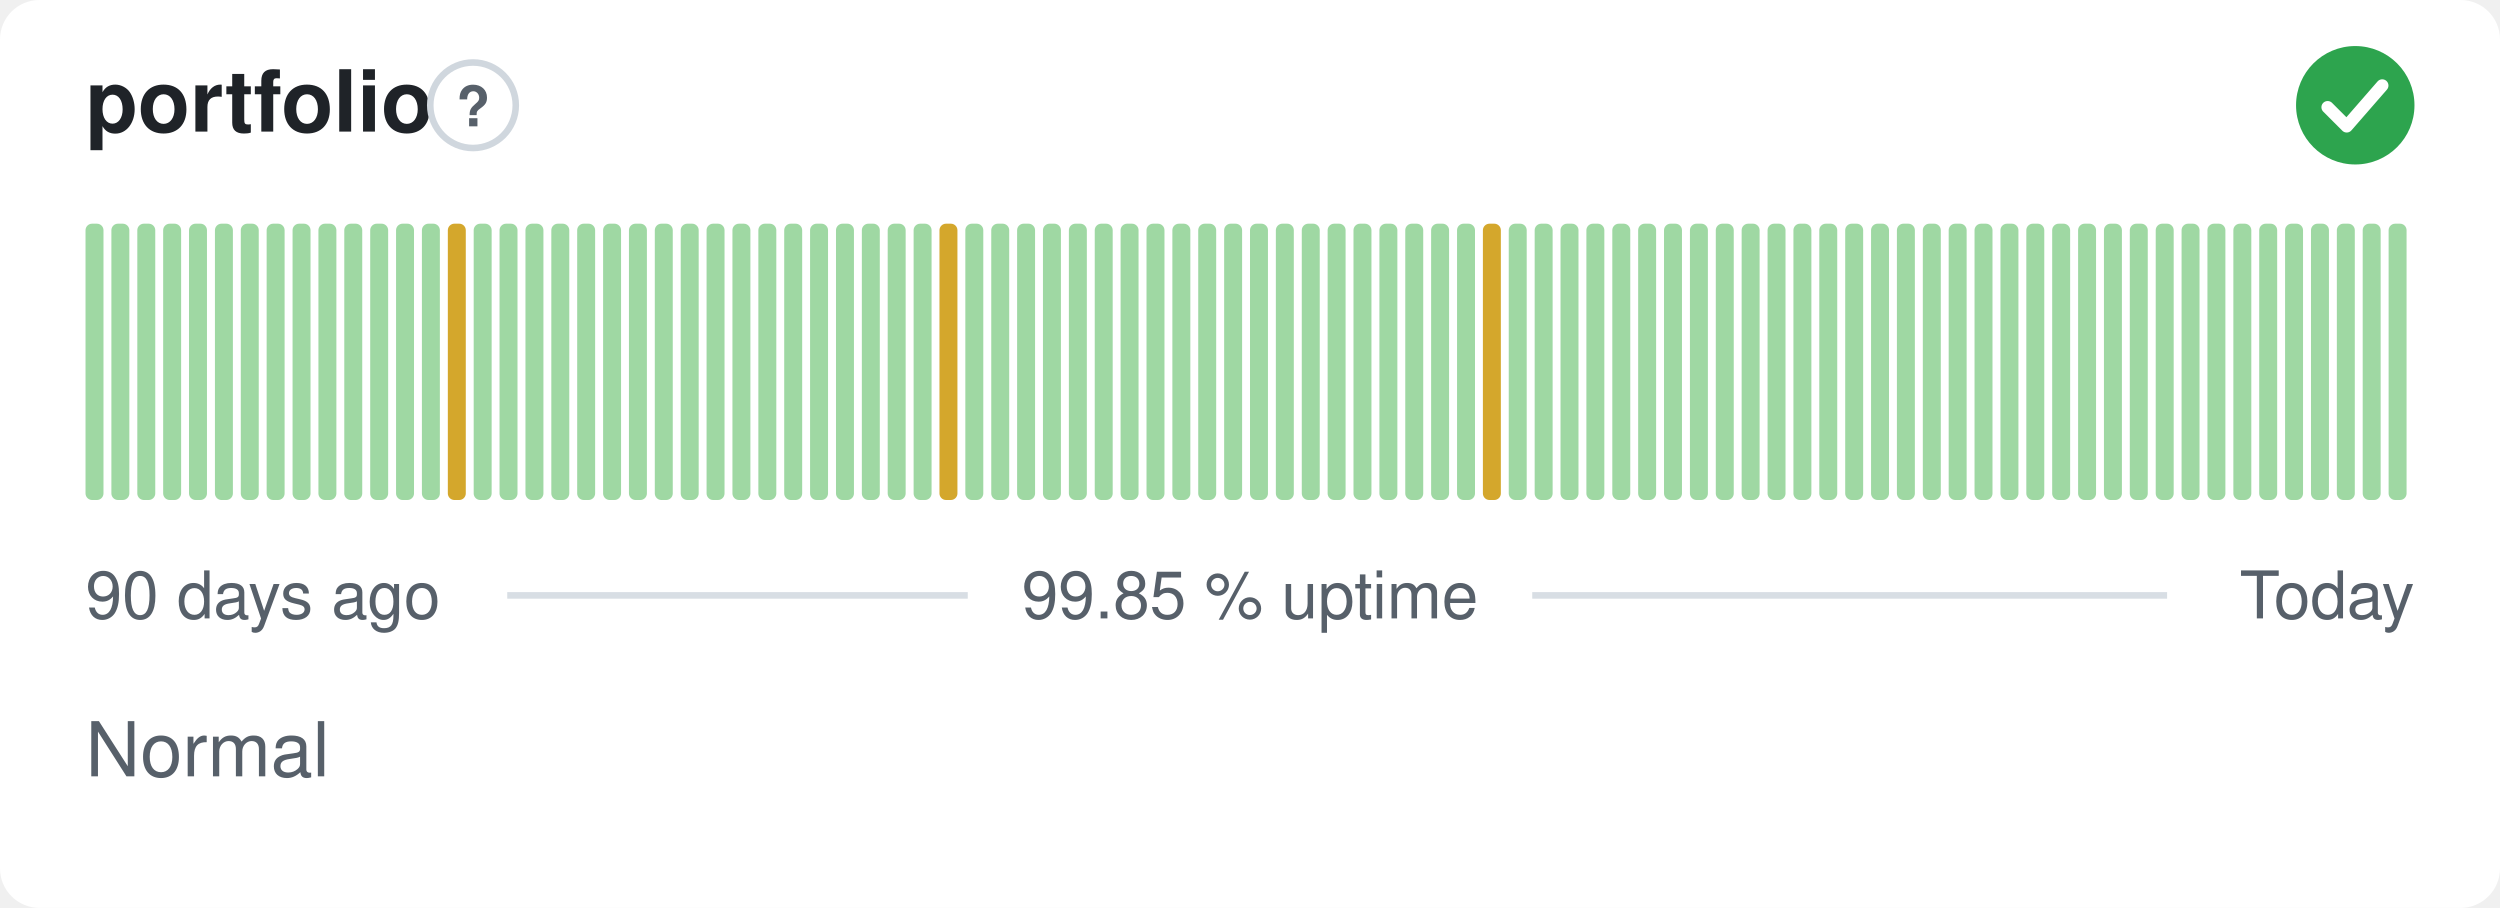
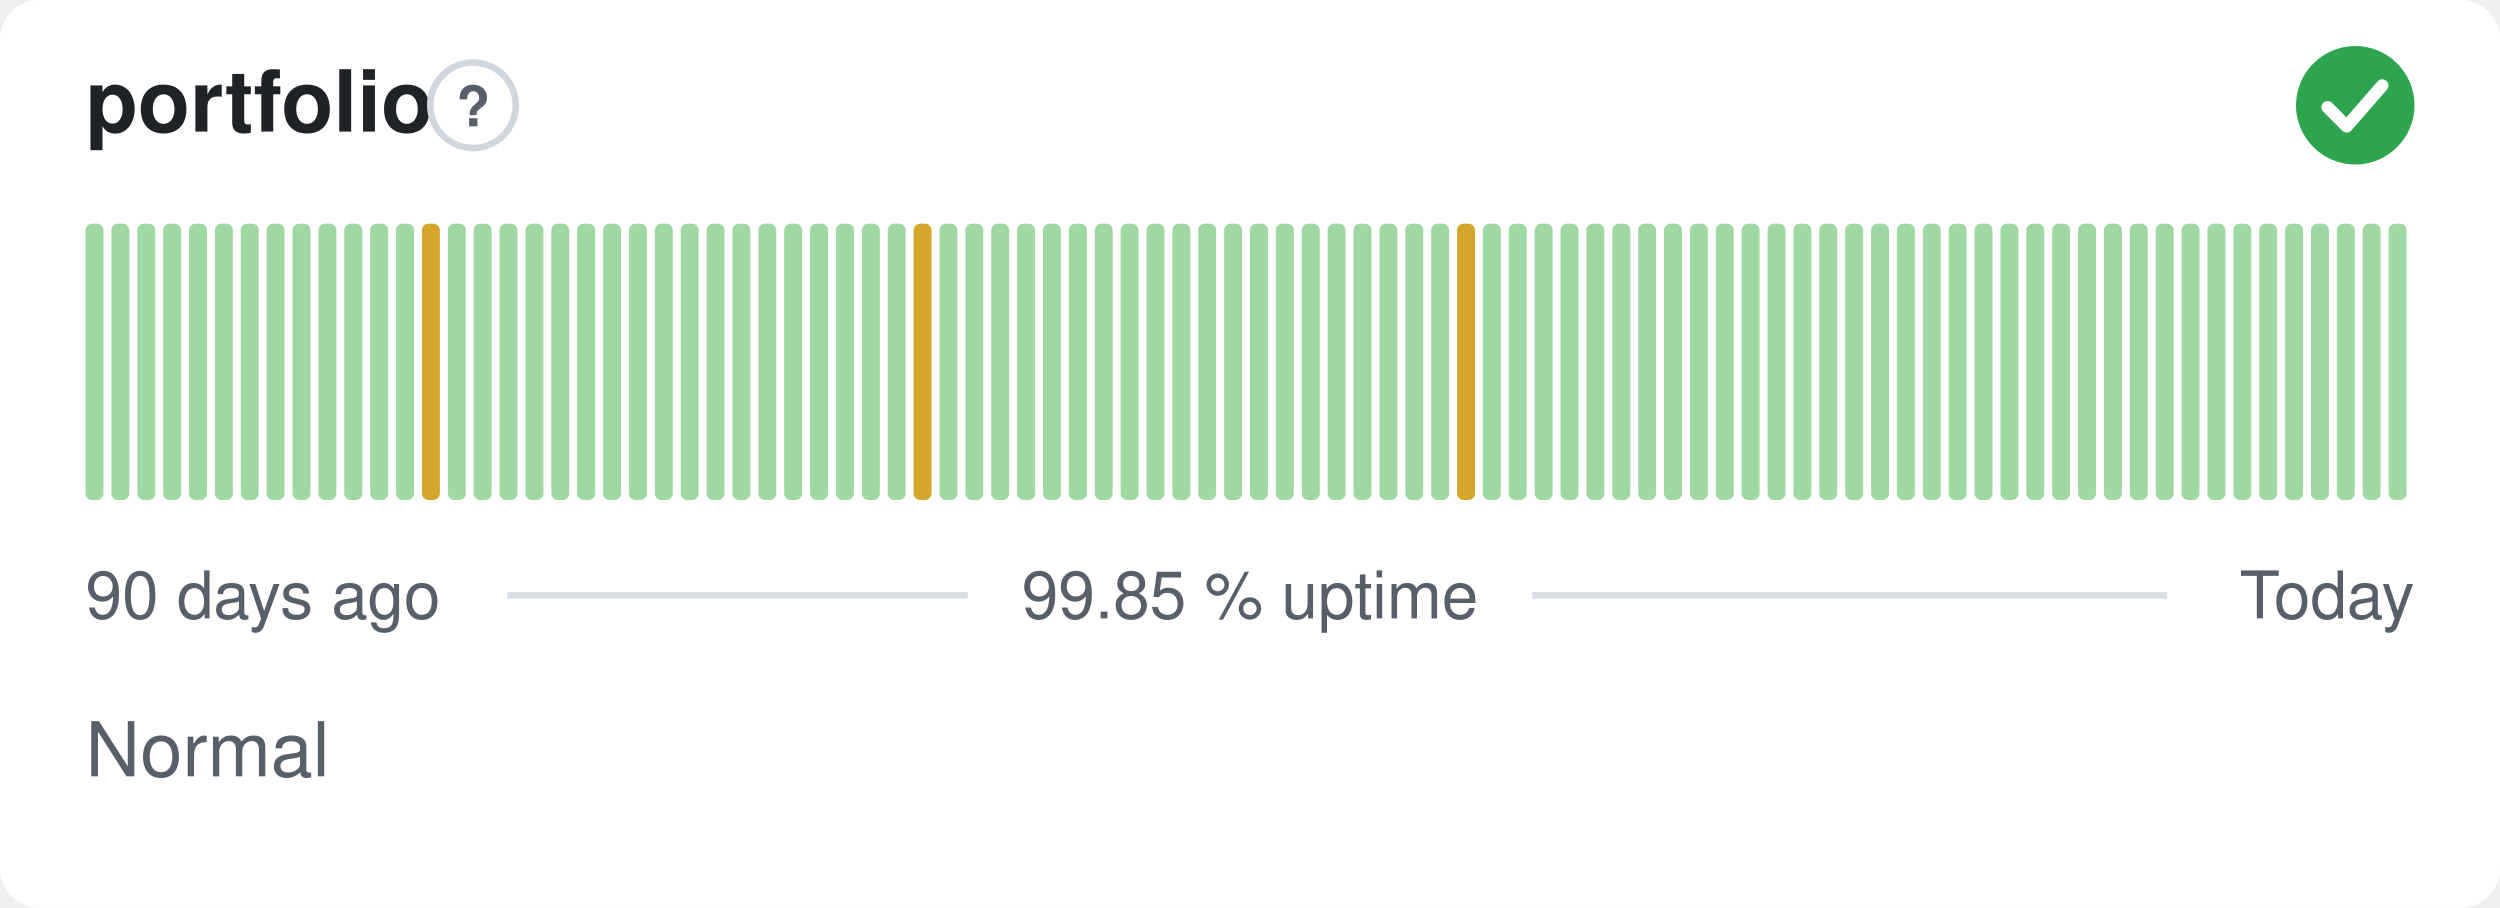
<svg xmlns="http://www.w3.org/2000/svg" width="380" height="138" viewBox="0 0 380 138" role="img" aria-label="portfolio: Normal, 99.85 % uptime over the last 90 days" font-family="-apple-system,BlinkMacSystemFont,'Segoe UI',Helvetica,Arial,sans-serif">
  <style>
    @media (prefers-color-scheme: dark) {
      .bg { fill: #0d1117 }
      .title { fill: #e6edf3 }
      .muted { fill: #8b949e }
      .hint { stroke: #30363d }
      .rule { stroke: #30363d }
      .nodata { fill: #21262d }
    }
  </style>
  <rect class="bg" width="380" height="138" rx="6" fill="#ffffff" />
  <text class="title" x="13" y="20" font-size="13" font-weight="600" fill="#1f2328">portfolio</text>
  <circle class="hint" cx="71.9" cy="16" r="6.5" fill="none" stroke="#d0d7de" stroke-width="1" />
  <text class="muted" x="71.9" y="19.2" text-anchor="middle" font-size="8.5" font-weight="700" fill="#57606a">?</text>
  <circle cx="358" cy="16" r="9" fill="#2da44e" />
  <path d="M353.80 16.30l2.90 2.90 5.40 -6.20" fill="none" stroke="#fff" stroke-width="1.89" stroke-linecap="round" stroke-linejoin="round" />
  <rect x="13.00" y="34.00" width="2.73" height="42.00" rx="1" fill="#9fd8a3" />
  <rect x="16.93" y="34.00" width="2.73" height="42.00" rx="1" fill="#9fd8a3" />
  <rect x="20.87" y="34.00" width="2.73" height="42.00" rx="1" fill="#9fd8a3" />
  <rect x="24.80" y="34.00" width="2.73" height="42.00" rx="1" fill="#9fd8a3" />
  <rect x="28.73" y="34.00" width="2.73" height="42.00" rx="1" fill="#9fd8a3" />
  <rect x="32.67" y="34.00" width="2.73" height="42.00" rx="1" fill="#9fd8a3" />
  <rect x="36.60" y="34.00" width="2.73" height="42.00" rx="1" fill="#9fd8a3" />
  <rect x="40.53" y="34.00" width="2.73" height="42.00" rx="1" fill="#9fd8a3" />
  <rect x="44.47" y="34.00" width="2.73" height="42.00" rx="1" fill="#9fd8a3" />
  <rect x="48.40" y="34.00" width="2.73" height="42.00" rx="1" fill="#9fd8a3" />
  <rect x="52.33" y="34.00" width="2.73" height="42.00" rx="1" fill="#9fd8a3" />
  <rect x="56.27" y="34.00" width="2.73" height="42.00" rx="1" fill="#9fd8a3" />
  <rect x="60.20" y="34.00" width="2.73" height="42.00" rx="1" fill="#9fd8a3" />
-   <rect x="64.13" y="34.00" width="2.73" height="42.00" rx="1" fill="#9fd8a3" />
-   <rect x="68.07" y="34.00" width="2.73" height="42.00" rx="1" fill="#d4a72c" />
+   <rect x="64.13" y="34.00" width="2.73" height="42.00" rx="1" fill="#d4a72c" />
+   <rect x="68.07" y="34.00" width="2.73" height="42.00" rx="1" fill="#9fd8a3" />
  <rect x="72.00" y="34.00" width="2.73" height="42.00" rx="1" fill="#9fd8a3" />
  <rect x="75.93" y="34.00" width="2.73" height="42.00" rx="1" fill="#9fd8a3" />
  <rect x="79.87" y="34.00" width="2.73" height="42.00" rx="1" fill="#9fd8a3" />
  <rect x="83.80" y="34.00" width="2.73" height="42.00" rx="1" fill="#9fd8a3" />
  <rect x="87.73" y="34.00" width="2.73" height="42.00" rx="1" fill="#9fd8a3" />
  <rect x="91.67" y="34.00" width="2.73" height="42.00" rx="1" fill="#9fd8a3" />
  <rect x="95.60" y="34.00" width="2.73" height="42.00" rx="1" fill="#9fd8a3" />
  <rect x="99.53" y="34.00" width="2.73" height="42.00" rx="1" fill="#9fd8a3" />
  <rect x="103.47" y="34.00" width="2.73" height="42.00" rx="1" fill="#9fd8a3" />
  <rect x="107.40" y="34.00" width="2.73" height="42.00" rx="1" fill="#9fd8a3" />
  <rect x="111.33" y="34.00" width="2.73" height="42.00" rx="1" fill="#9fd8a3" />
  <rect x="115.27" y="34.00" width="2.73" height="42.00" rx="1" fill="#9fd8a3" />
  <rect x="119.20" y="34.00" width="2.73" height="42.00" rx="1" fill="#9fd8a3" />
  <rect x="123.13" y="34.00" width="2.73" height="42.00" rx="1" fill="#9fd8a3" />
  <rect x="127.07" y="34.00" width="2.73" height="42.00" rx="1" fill="#9fd8a3" />
  <rect x="131.00" y="34.00" width="2.73" height="42.00" rx="1" fill="#9fd8a3" />
  <rect x="134.93" y="34.00" width="2.73" height="42.00" rx="1" fill="#9fd8a3" />
-   <rect x="138.87" y="34.00" width="2.73" height="42.00" rx="1" fill="#9fd8a3" />
-   <rect x="142.80" y="34.00" width="2.73" height="42.00" rx="1" fill="#d4a72c" />
+   <rect x="138.87" y="34.00" width="2.73" height="42.00" rx="1" fill="#d4a72c" />
+   <rect x="142.80" y="34.00" width="2.73" height="42.00" rx="1" fill="#9fd8a3" />
  <rect x="146.73" y="34.00" width="2.73" height="42.00" rx="1" fill="#9fd8a3" />
  <rect x="150.67" y="34.00" width="2.73" height="42.00" rx="1" fill="#9fd8a3" />
  <rect x="154.60" y="34.00" width="2.73" height="42.00" rx="1" fill="#9fd8a3" />
  <rect x="158.53" y="34.00" width="2.73" height="42.00" rx="1" fill="#9fd8a3" />
  <rect x="162.47" y="34.00" width="2.73" height="42.00" rx="1" fill="#9fd8a3" />
  <rect x="166.40" y="34.00" width="2.73" height="42.00" rx="1" fill="#9fd8a3" />
  <rect x="170.33" y="34.00" width="2.73" height="42.00" rx="1" fill="#9fd8a3" />
  <rect x="174.27" y="34.00" width="2.73" height="42.00" rx="1" fill="#9fd8a3" />
  <rect x="178.20" y="34.00" width="2.73" height="42.00" rx="1" fill="#9fd8a3" />
  <rect x="182.13" y="34.00" width="2.73" height="42.00" rx="1" fill="#9fd8a3" />
  <rect x="186.07" y="34.00" width="2.73" height="42.00" rx="1" fill="#9fd8a3" />
  <rect x="190.00" y="34.00" width="2.73" height="42.00" rx="1" fill="#9fd8a3" />
  <rect x="193.93" y="34.00" width="2.73" height="42.00" rx="1" fill="#9fd8a3" />
  <rect x="197.87" y="34.00" width="2.73" height="42.00" rx="1" fill="#9fd8a3" />
  <rect x="201.80" y="34.00" width="2.73" height="42.00" rx="1" fill="#9fd8a3" />
  <rect x="205.73" y="34.00" width="2.73" height="42.00" rx="1" fill="#9fd8a3" />
  <rect x="209.67" y="34.00" width="2.73" height="42.00" rx="1" fill="#9fd8a3" />
  <rect x="213.60" y="34.00" width="2.73" height="42.00" rx="1" fill="#9fd8a3" />
  <rect x="217.53" y="34.00" width="2.73" height="42.00" rx="1" fill="#9fd8a3" />
-   <rect x="221.47" y="34.00" width="2.73" height="42.00" rx="1" fill="#9fd8a3" />
-   <rect x="225.40" y="34.00" width="2.73" height="42.00" rx="1" fill="#d4a72c" />
+   <rect x="221.47" y="34.00" width="2.73" height="42.00" rx="1" fill="#d4a72c" />
+   <rect x="225.40" y="34.00" width="2.73" height="42.00" rx="1" fill="#9fd8a3" />
  <rect x="229.33" y="34.00" width="2.73" height="42.00" rx="1" fill="#9fd8a3" />
  <rect x="233.27" y="34.00" width="2.73" height="42.00" rx="1" fill="#9fd8a3" />
  <rect x="237.20" y="34.00" width="2.73" height="42.00" rx="1" fill="#9fd8a3" />
  <rect x="241.13" y="34.00" width="2.73" height="42.00" rx="1" fill="#9fd8a3" />
  <rect x="245.07" y="34.00" width="2.73" height="42.00" rx="1" fill="#9fd8a3" />
  <rect x="249.00" y="34.00" width="2.73" height="42.00" rx="1" fill="#9fd8a3" />
  <rect x="252.93" y="34.00" width="2.73" height="42.00" rx="1" fill="#9fd8a3" />
  <rect x="256.87" y="34.00" width="2.73" height="42.00" rx="1" fill="#9fd8a3" />
  <rect x="260.80" y="34.00" width="2.73" height="42.00" rx="1" fill="#9fd8a3" />
  <rect x="264.73" y="34.00" width="2.73" height="42.00" rx="1" fill="#9fd8a3" />
  <rect x="268.67" y="34.00" width="2.73" height="42.00" rx="1" fill="#9fd8a3" />
  <rect x="272.60" y="34.00" width="2.73" height="42.00" rx="1" fill="#9fd8a3" />
  <rect x="276.53" y="34.00" width="2.73" height="42.00" rx="1" fill="#9fd8a3" />
  <rect x="280.47" y="34.00" width="2.73" height="42.00" rx="1" fill="#9fd8a3" />
  <rect x="284.40" y="34.00" width="2.73" height="42.00" rx="1" fill="#9fd8a3" />
  <rect x="288.33" y="34.00" width="2.73" height="42.00" rx="1" fill="#9fd8a3" />
  <rect x="292.27" y="34.00" width="2.73" height="42.00" rx="1" fill="#9fd8a3" />
  <rect x="296.20" y="34.00" width="2.73" height="42.00" rx="1" fill="#9fd8a3" />
  <rect x="300.13" y="34.00" width="2.73" height="42.00" rx="1" fill="#9fd8a3" />
  <rect x="304.07" y="34.00" width="2.73" height="42.00" rx="1" fill="#9fd8a3" />
  <rect x="308.00" y="34.00" width="2.73" height="42.00" rx="1" fill="#9fd8a3" />
  <rect x="311.93" y="34.00" width="2.73" height="42.00" rx="1" fill="#9fd8a3" />
  <rect x="315.87" y="34.00" width="2.73" height="42.00" rx="1" fill="#9fd8a3" />
  <rect x="319.80" y="34.00" width="2.73" height="42.00" rx="1" fill="#9fd8a3" />
  <rect x="323.73" y="34.00" width="2.73" height="42.00" rx="1" fill="#9fd8a3" />
  <rect x="327.67" y="34.00" width="2.73" height="42.00" rx="1" fill="#9fd8a3" />
  <rect x="331.60" y="34.00" width="2.73" height="42.00" rx="1" fill="#9fd8a3" />
  <rect x="335.53" y="34.00" width="2.73" height="42.00" rx="1" fill="#9fd8a3" />
  <rect x="339.47" y="34.00" width="2.73" height="42.00" rx="1" fill="#9fd8a3" />
  <rect x="343.40" y="34.00" width="2.73" height="42.00" rx="1" fill="#9fd8a3" />
  <rect x="347.33" y="34.00" width="2.73" height="42.00" rx="1" fill="#9fd8a3" />
  <rect x="351.27" y="34.00" width="2.73" height="42.00" rx="1" fill="#9fd8a3" />
  <rect x="355.20" y="34.00" width="2.73" height="42.00" rx="1" fill="#9fd8a3" />
  <rect x="359.13" y="34.00" width="2.73" height="42.00" rx="1" fill="#9fd8a3" />
  <rect x="363.07" y="34.00" width="2.73" height="42.00" rx="1" fill="#9fd8a3" />
  <text class="muted" x="13" y="94" font-size="10" fill="#57606a">90 days ago</text>
  <text class="muted" x="190" y="94" text-anchor="middle" font-size="10" fill="#57606a">99.85 % uptime</text>
  <text class="muted" x="367" y="94" text-anchor="end" font-size="10" fill="#57606a">Today</text>
  <line class="rule" x1="77.1" y1="90.5" x2="147.1" y2="90.5" stroke="#d8dee4" stroke-width="1" />
  <line class="rule" x1="232.9" y1="90.5" x2="329.4" y2="90.5" stroke="#d8dee4" stroke-width="1" />
  <text class="muted" x="13" y="118" font-size="11.5" fill="#57606a">Normal</text>
</svg>
